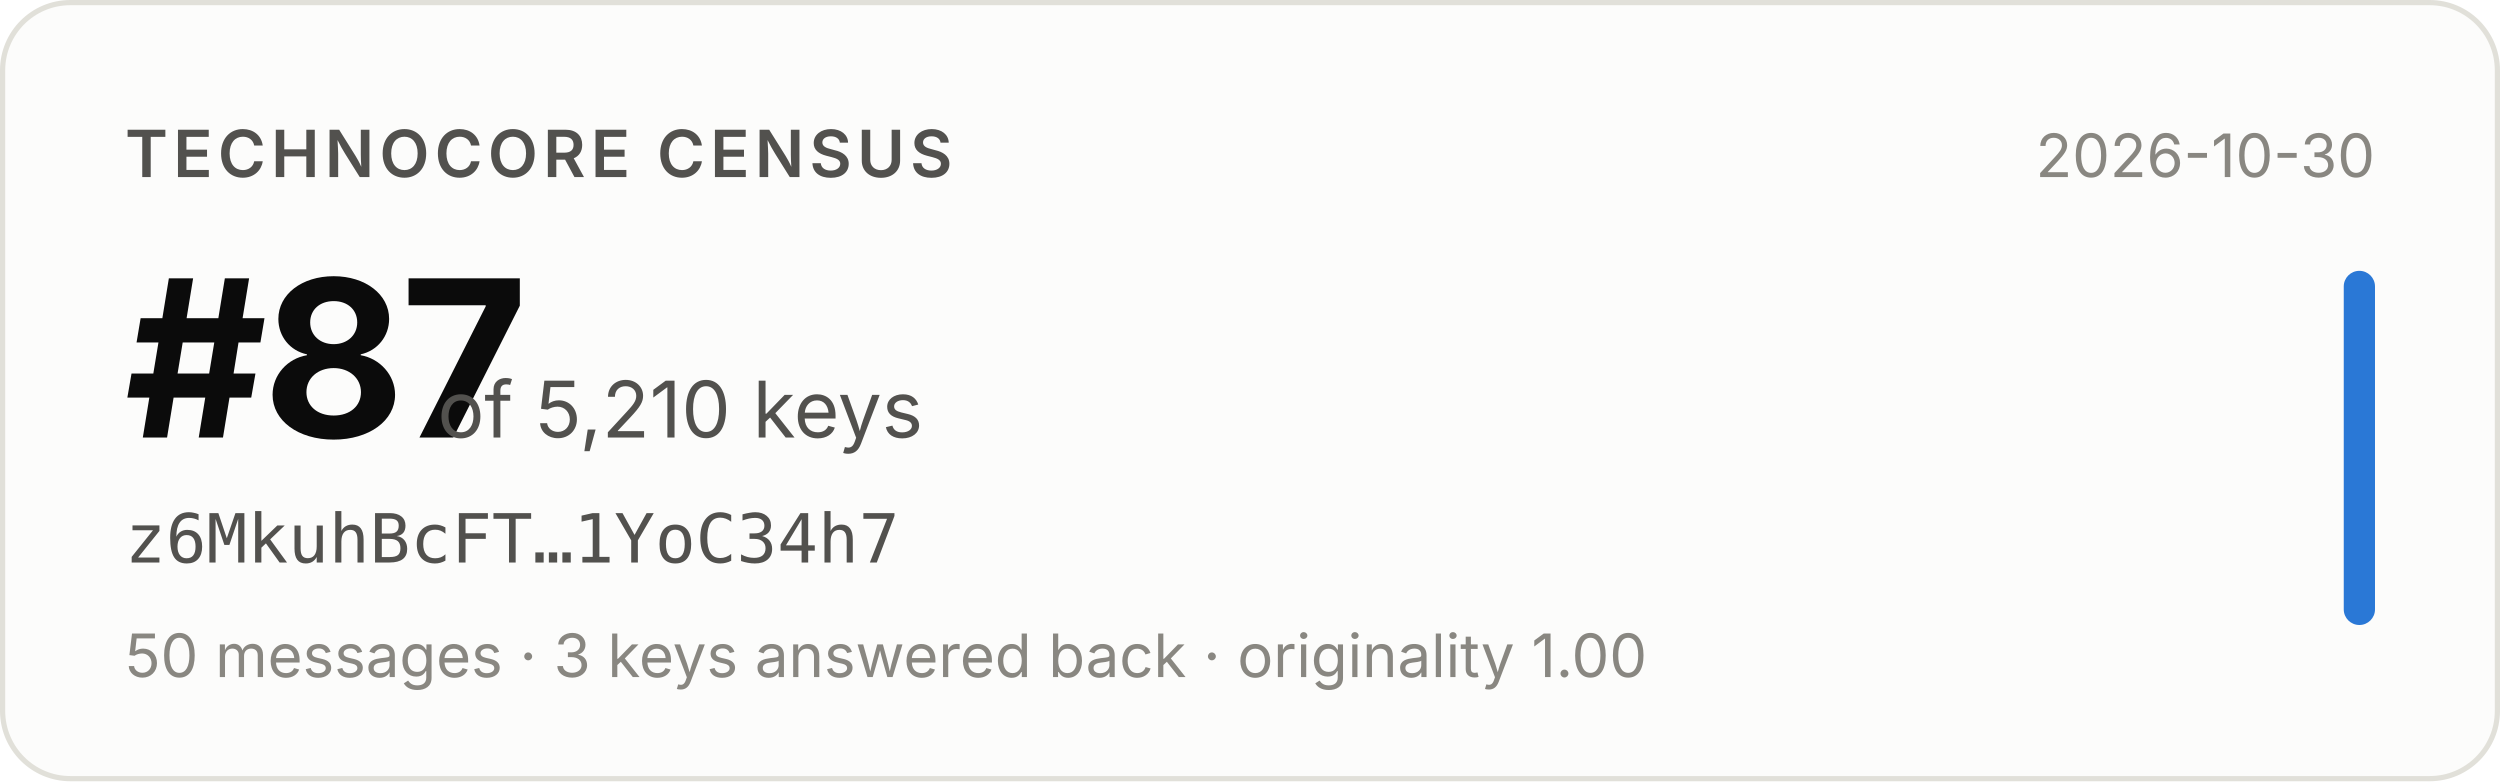
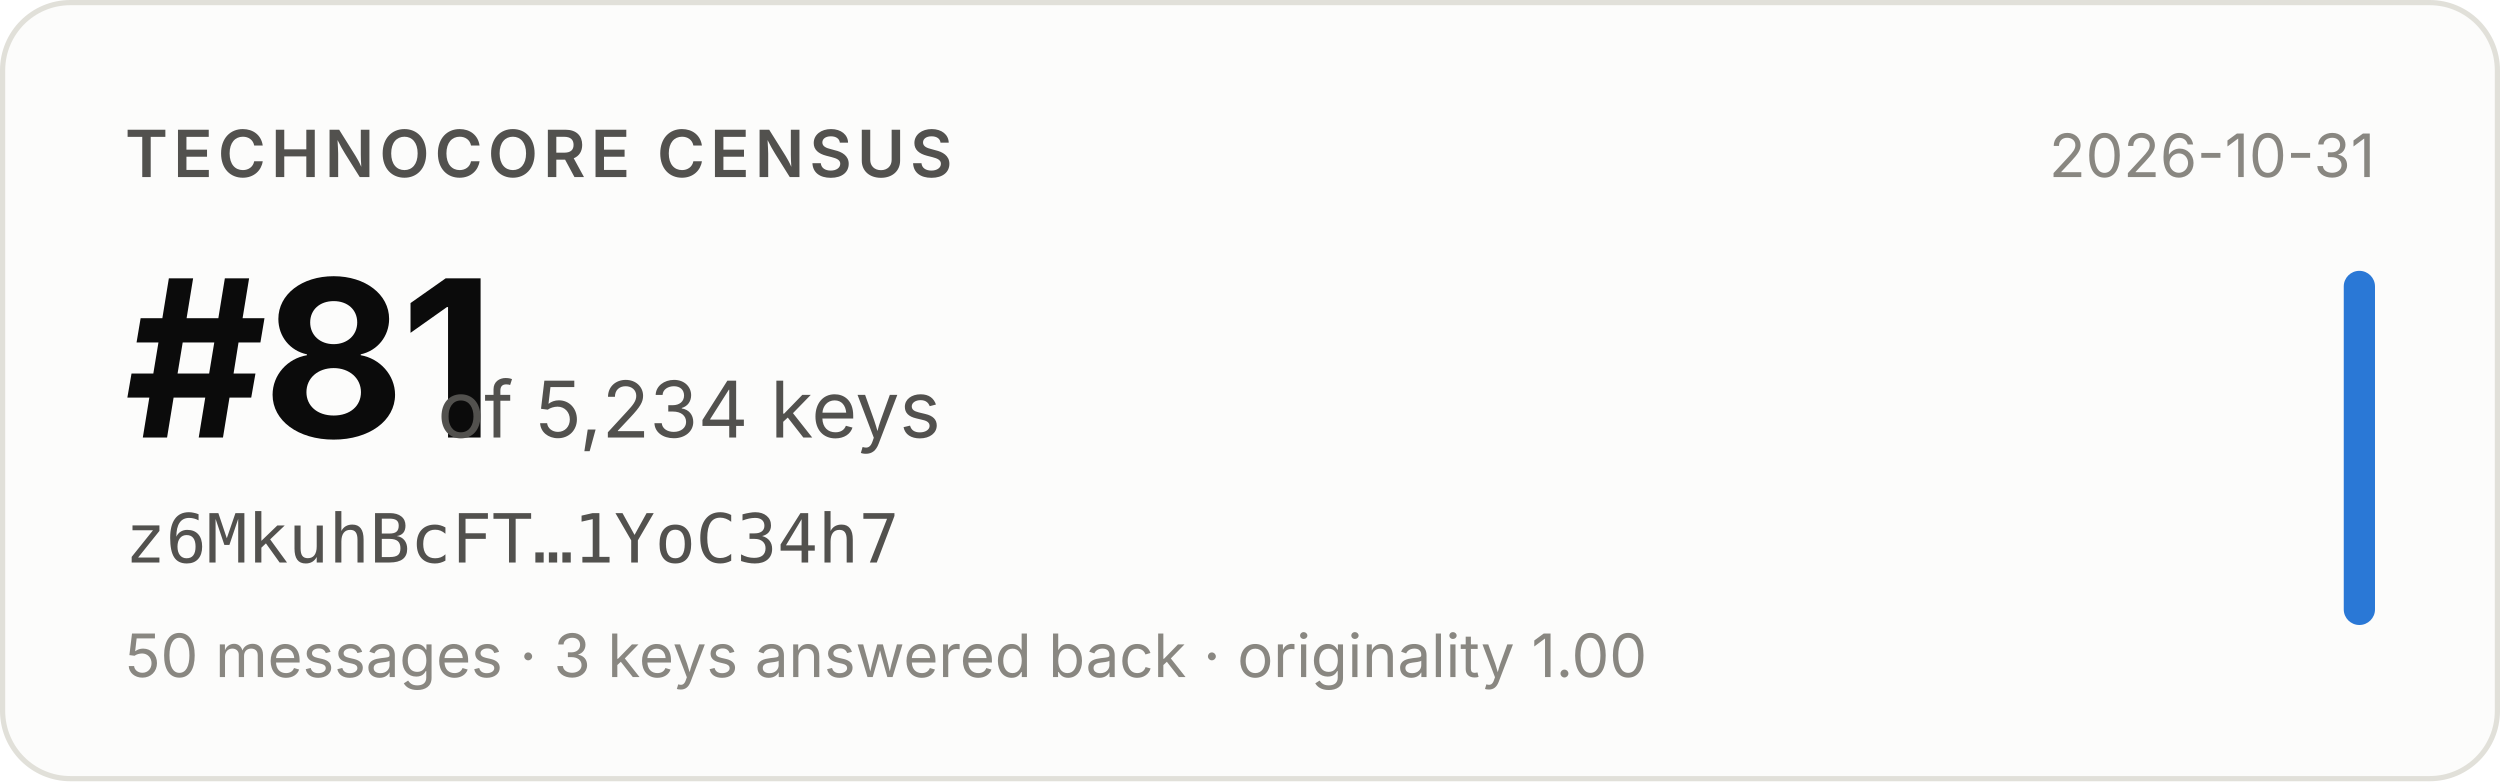
- <svg xmlns="http://www.w3.org/2000/svg" width="480" height="150" viewBox="0 0 480 150" role="img" aria-label="Technocore Census rank #87 of 5,210 keys for z6MkuhBcFT…1YoC34h7, snapshot 2026-10-30">
+ <svg xmlns="http://www.w3.org/2000/svg" width="480" height="150" viewBox="0 0 480 150" role="img" aria-label="Technocore Census rank #81 of 5,234 keys for z6MkuhBcFT…1YoC34h7, snapshot 2026-10-31">
  <rect x="0.5" y="0.5" width="479" height="149" rx="13" fill="#fcfcfb" stroke="#e1e0d9" />
  <g font-family="system-ui, -apple-system, 'Segoe UI', sans-serif">
    <text x="24" y="34" font-size="12.5" font-weight="600" fill="#52514e" letter-spacing="0.08em">TECHNOCORE CENSUS</text>
-     <text x="24" y="84" font-size="42" font-weight="650" fill="#0b0b0b" letter-spacing="-0.02em">#87</text>
-     <text x="84" y="84" font-size="15" fill="#52514e">of 5,210 keys</text>
+     <text x="24" y="84" font-size="42" font-weight="650" fill="#0b0b0b" letter-spacing="-0.02em">#81</text>
+     <text x="84" y="84" font-size="15" fill="#52514e">of 5,234 keys</text>
    <text x="24" y="108" font-size="13" fill="#52514e" font-family="ui-monospace, SFMono-Regular, Menlo, monospace">z6MkuhBcFT…1YoC34h7</text>
    <text x="24" y="130" font-size="11.5" fill="#898781">50 messages · 3 keys answered back · originality 1.00</text>
-     <text x="456" y="34" font-size="11.5" fill="#898781" text-anchor="end">2026-10-30</text>
+     <text x="456" y="34" font-size="11.5" fill="#898781" text-anchor="end">2026-10-31</text>
    <rect x="450" y="52" width="6" height="68" rx="3" fill="#2a78d6" />
  </g>
</svg>
